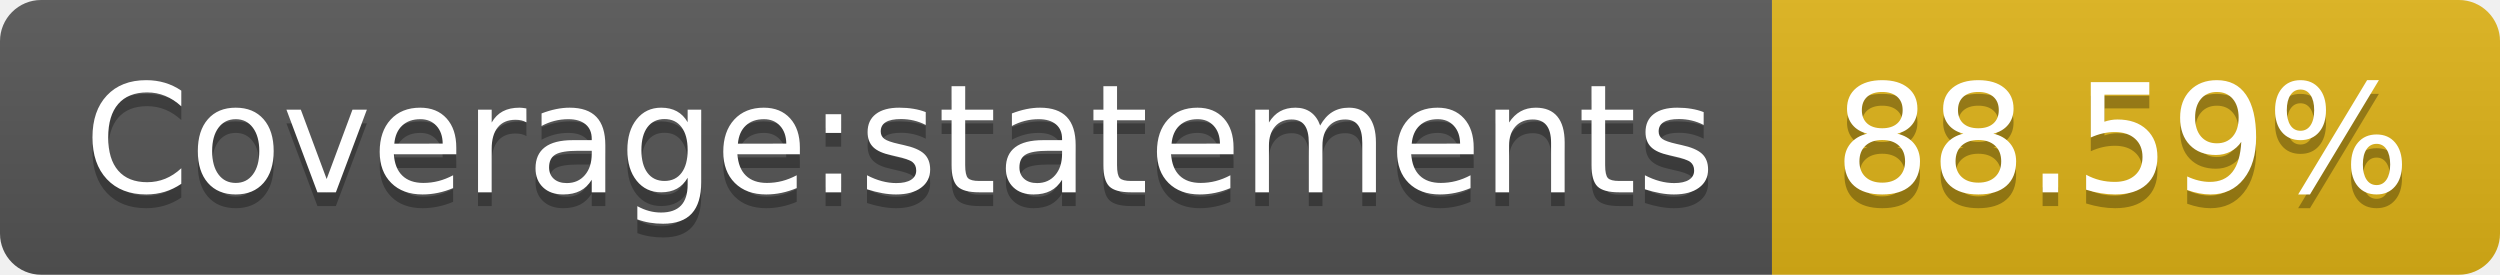
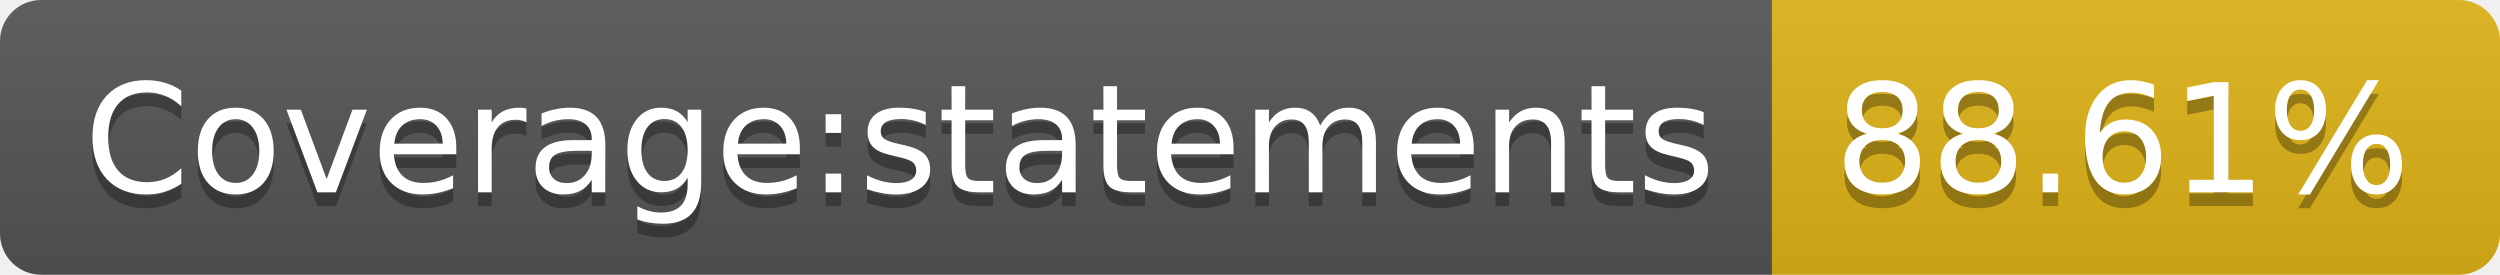
- <svg xmlns="http://www.w3.org/2000/svg" width="182" height="20" role="img" aria-label="Coverage:statements: 88.59%">
+ <svg xmlns="http://www.w3.org/2000/svg" width="182" height="20" role="img" aria-label="Coverage:statements: 88.61%">
  <linearGradient id="s" x2="0" y2="100%">
    <stop offset="0" stop-color="#bbb" stop-opacity=".1" />
    <stop offset="1" stop-opacity=".1" />
  </linearGradient>
  <clipPath id="r">
    <rect width="182" height="20" rx="3" fill="#fff" />
  </clipPath>
  <g clip-path="url(#r)">
    <rect width="129" height="20" fill="#555" />
    <rect x="129" width="53" height="20" fill="#dfb317" />
    <rect width="182" height="20" fill="url(#s)" />
  </g>
  <g fill="#fff" text-anchor="middle" font-family="Verdana,Geneva,DejaVu Sans,sans-serif" text-rendering="geometricPrecision" font-size="110">
    <text aria-hidden="true" x="655" y="150" fill="#010101" fill-opacity=".3" transform="scale(.1)" textLength="1190">Coverage:statements</text>
    <text x="655" y="140" transform="scale(.1)" fill="#fff" textLength="1190">Coverage:statements</text>
-     <text aria-hidden="true" x="1545" y="150" fill="#010101" fill-opacity=".3" transform="scale(.1)" textLength="430">88.59%</text>
-     <text x="1545" y="140" transform="scale(.1)" fill="#fff" textLength="430">88.59%</text>
+     <text aria-hidden="true" x="1545" y="150" fill="#010101" fill-opacity=".3" transform="scale(.1)" textLength="430">88.61%</text>
+     <text x="1545" y="140" transform="scale(.1)" fill="#fff" textLength="430">88.61%</text>
  </g>
</svg>
